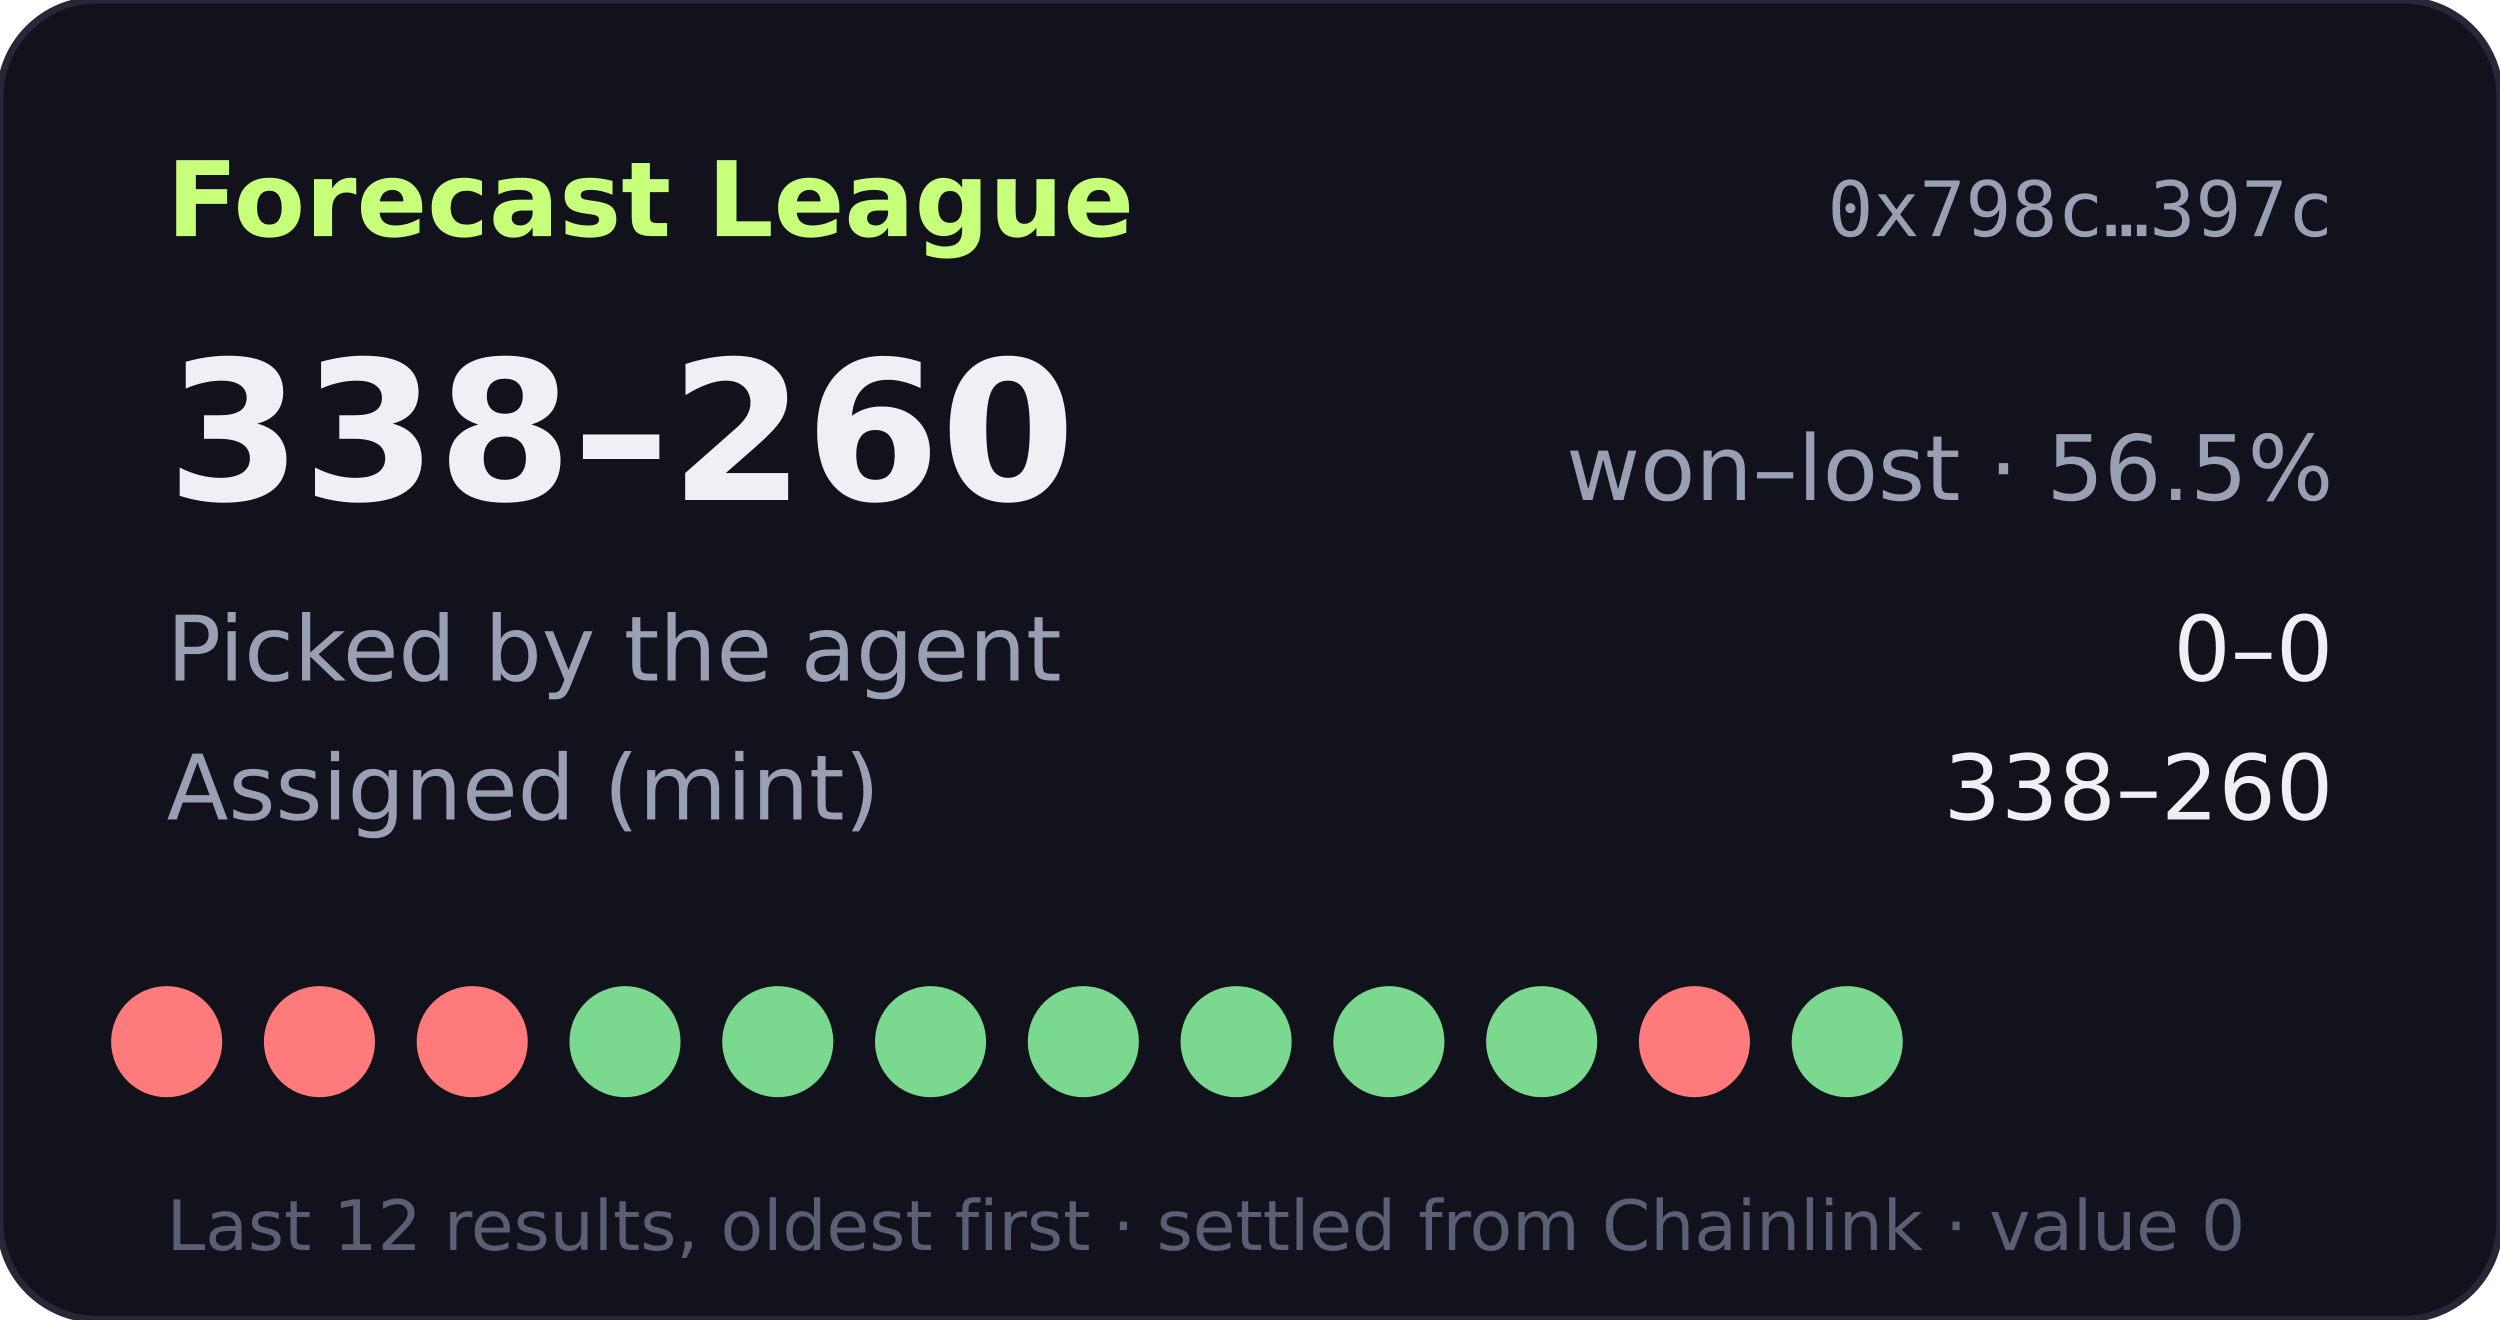
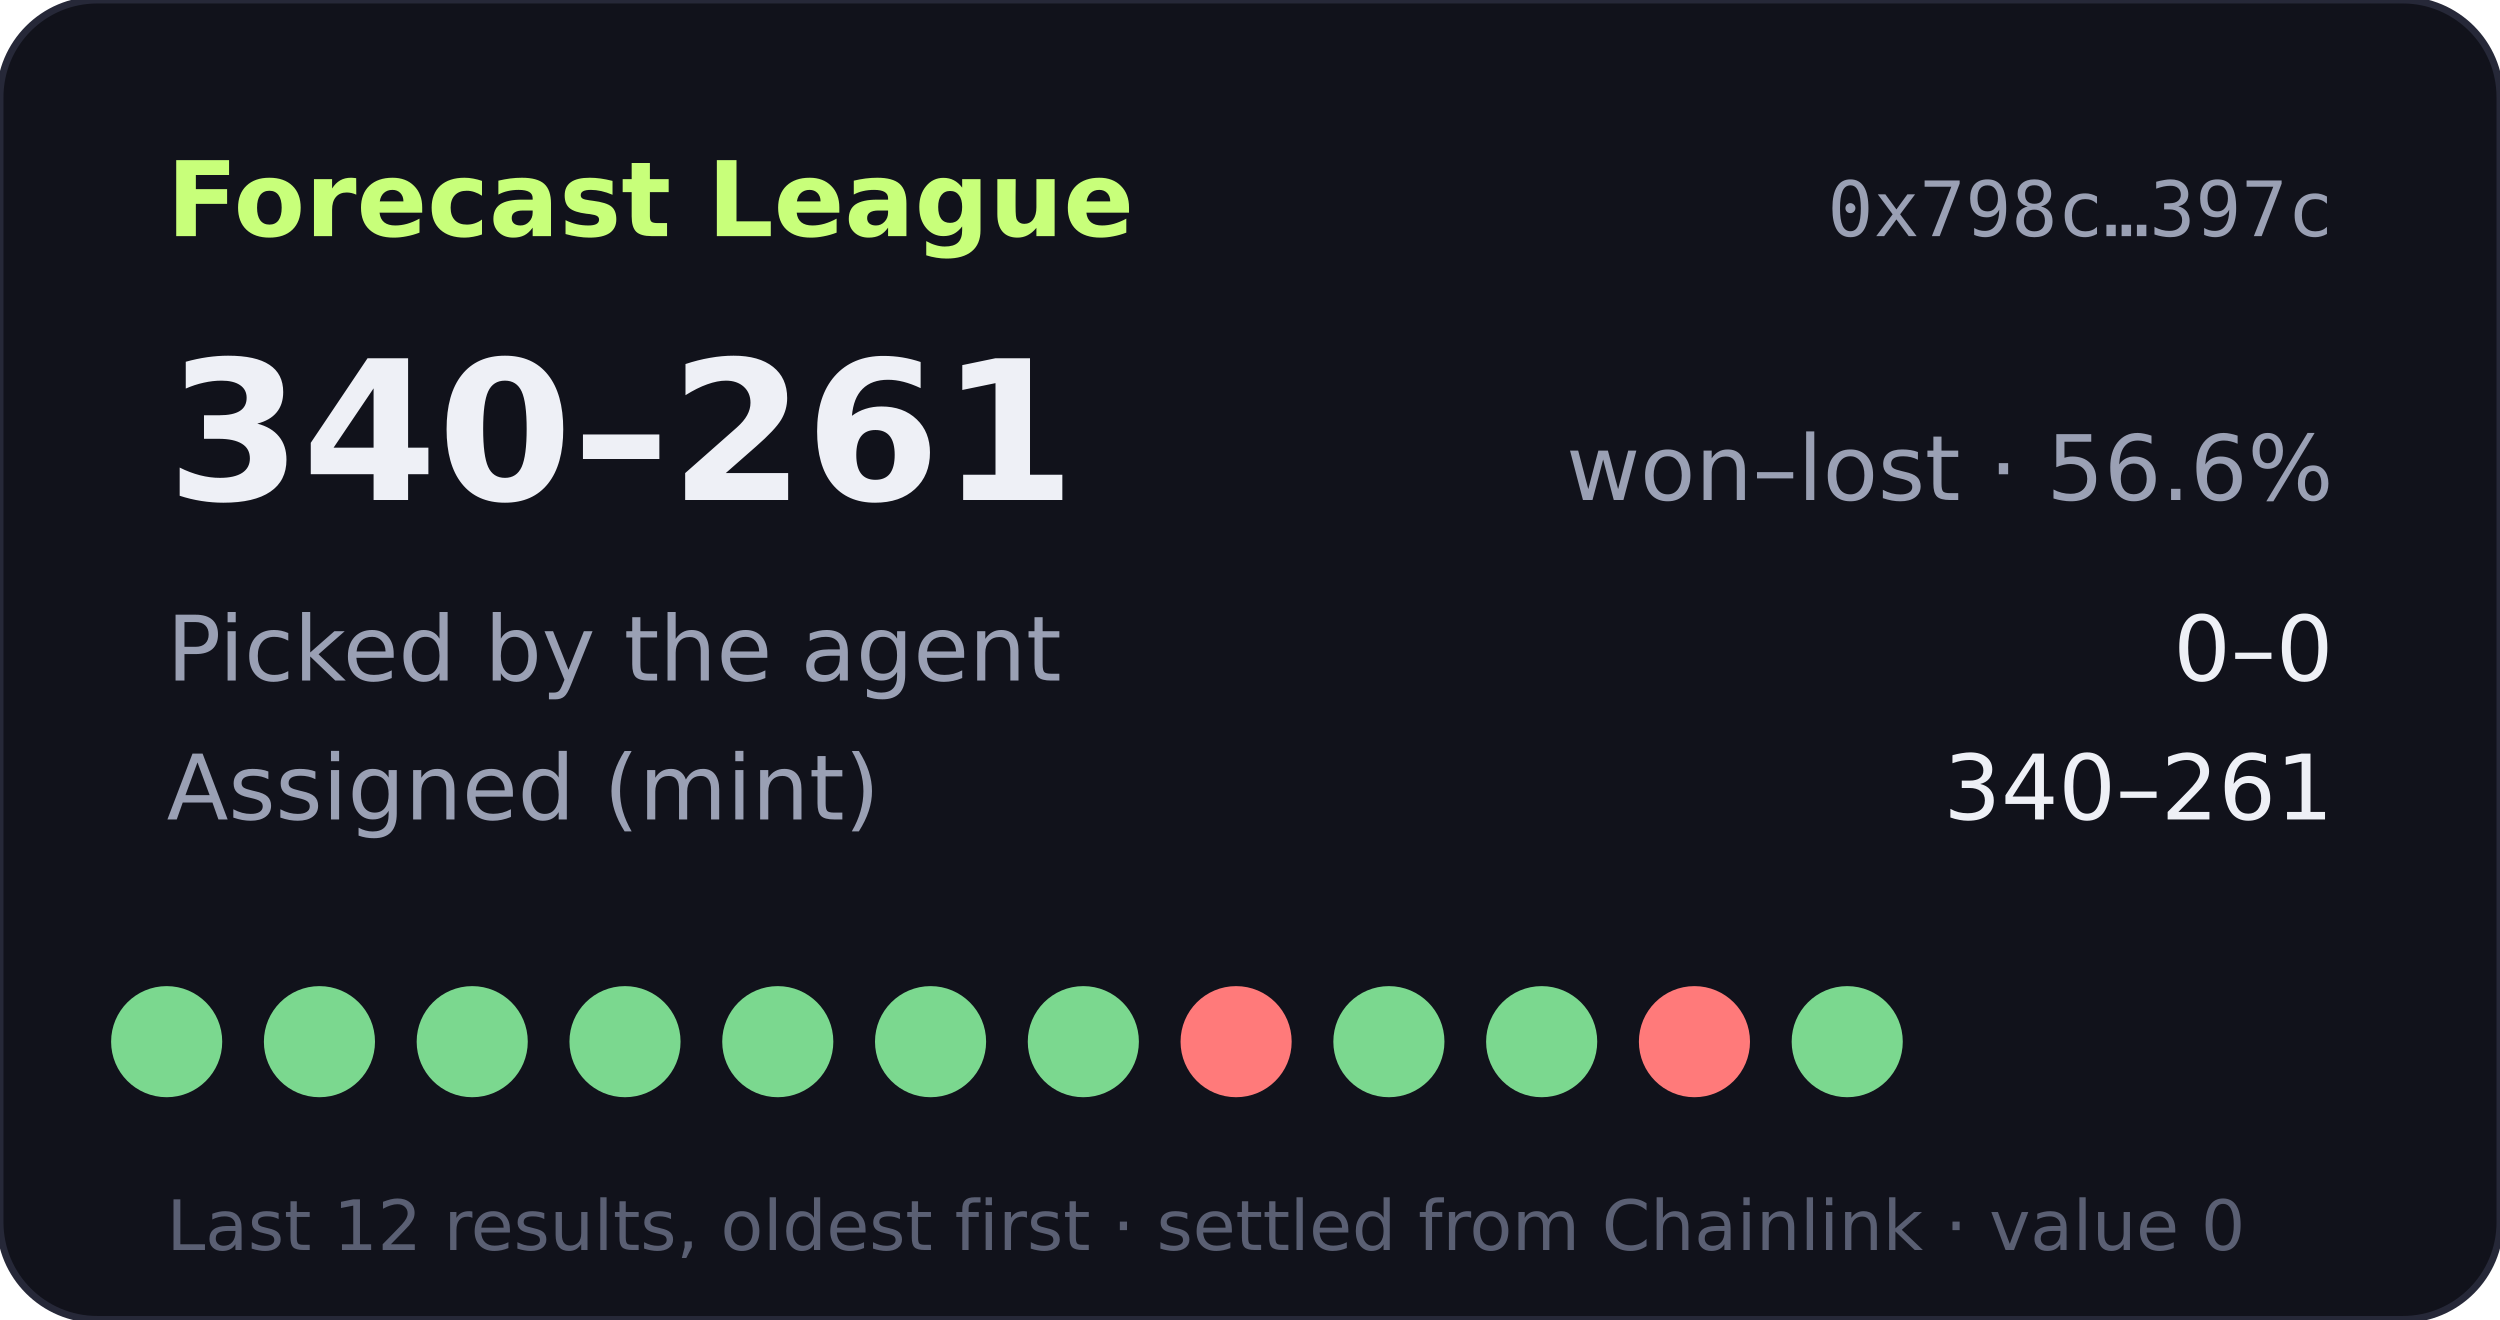
- <svg xmlns="http://www.w3.org/2000/svg" width="360" height="190" viewBox="0 0 360 190" role="img" aria-label="Forecast League record 338-260">
+ <svg xmlns="http://www.w3.org/2000/svg" width="360" height="190" viewBox="0 0 360 190" role="img" aria-label="Forecast League record 340-261">
  <rect width="360" height="190" rx="14" fill="#11121b" stroke="#262838" />
  <text x="24" y="34" fill="#c8ff7a" font-size="15" font-weight="700" font-family="Verdana,DejaVu Sans,sans-serif">Forecast League</text>
  <text x="336" y="34" fill="#9aa0b4" font-size="11" text-anchor="end" font-family="monospace">0x798c…397c</text>
  <g font-family="Verdana,DejaVu Sans,sans-serif">
-     <text x="24" y="72" fill="#eef0f6" font-size="28" font-weight="700">338–260</text>
-     <text x="336" y="72" fill="#9aa0b4" font-size="13" text-anchor="end">won–lost · 56.5%</text>
+     <text x="24" y="72" fill="#eef0f6" font-size="28" font-weight="700">340–261</text>
+     <text x="336" y="72" fill="#9aa0b4" font-size="13" text-anchor="end">won–lost · 56.6%</text>
    <text x="24" y="98" fill="#9aa0b4" font-size="13">Picked by the agent</text>
    <text x="336" y="98" fill="#eef0f6" font-size="13" text-anchor="end">0–0</text>
    <text x="24" y="118" fill="#9aa0b4" font-size="13">Assigned (mint)</text>
-     <text x="336" y="118" fill="#eef0f6" font-size="13" text-anchor="end">338–260</text>
-     <circle cx="24" cy="150" r="8" fill="#ff7a7a" />
-     <circle cx="46" cy="150" r="8" fill="#ff7a7a" />
-     <circle cx="68" cy="150" r="8" fill="#ff7a7a" />
+     <text x="336" y="118" fill="#eef0f6" font-size="13" text-anchor="end">340–261</text>
+     <circle cx="24" cy="150" r="8" fill="#7bd88f" />
+     <circle cx="46" cy="150" r="8" fill="#7bd88f" />
+     <circle cx="68" cy="150" r="8" fill="#7bd88f" />
    <circle cx="90" cy="150" r="8" fill="#7bd88f" />
    <circle cx="112" cy="150" r="8" fill="#7bd88f" />
    <circle cx="134" cy="150" r="8" fill="#7bd88f" />
    <circle cx="156" cy="150" r="8" fill="#7bd88f" />
-     <circle cx="178" cy="150" r="8" fill="#7bd88f" />
+     <circle cx="178" cy="150" r="8" fill="#ff7a7a" />
    <circle cx="200" cy="150" r="8" fill="#7bd88f" />
    <circle cx="222" cy="150" r="8" fill="#7bd88f" />
    <circle cx="244" cy="150" r="8" fill="#ff7a7a" />
    <circle cx="266" cy="150" r="8" fill="#7bd88f" />
    <text x="24" y="180" fill="#5a5f73" font-size="10">Last 12 results, oldest first · settled from Chainlink · value 0</text>
  </g>
</svg>
